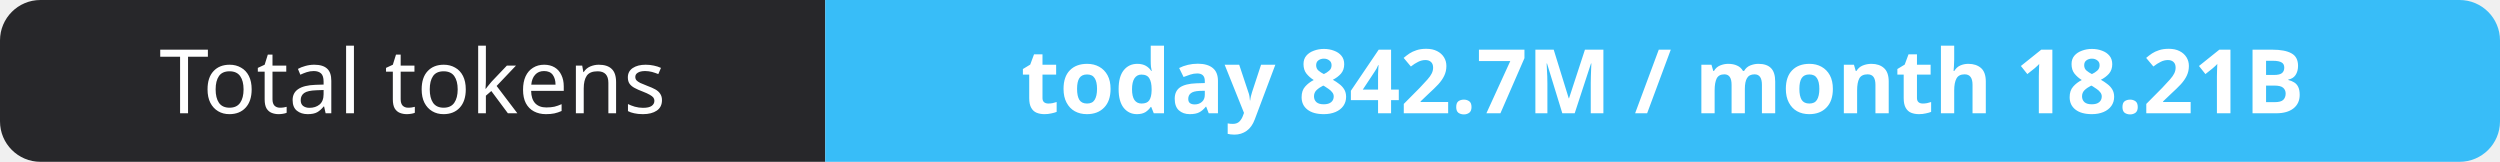
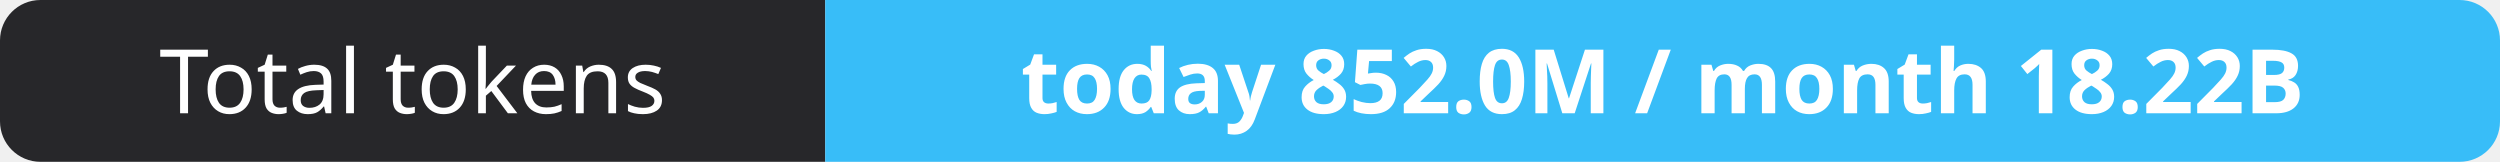
- <svg xmlns="http://www.w3.org/2000/svg" width="309" height="20" role="img" aria-label="Total tokens: today 842.7M / month 18.21B">
+ <svg xmlns="http://www.w3.org/2000/svg" width="309" height="20" role="img" aria-label="Total tokens: today 852.0M / month 18.22B">
  <clipPath id="r">
    <rect width="309" height="20" rx="5" fill="#fff" />
  </clipPath>
  <g clip-path="url(#r)">
    <rect width="102" height="20" fill="#27272a" />
    <rect x="102" width="207" height="20" fill="#38bdf8" />
  </g>
  <g fill="#fff" text-anchor="middle" font-family="Verdana,Geneva,sans-serif" font-size="11">
    <text x="51.0" y="14">Total tokens</text>
-     <text x="205.5" y="14" font-weight="700">today 842.7M / month 18.21B</text>
+     <text x="205.5" y="14" font-weight="700">today 852.0M / month 18.22B</text>
  </g>
</svg>
